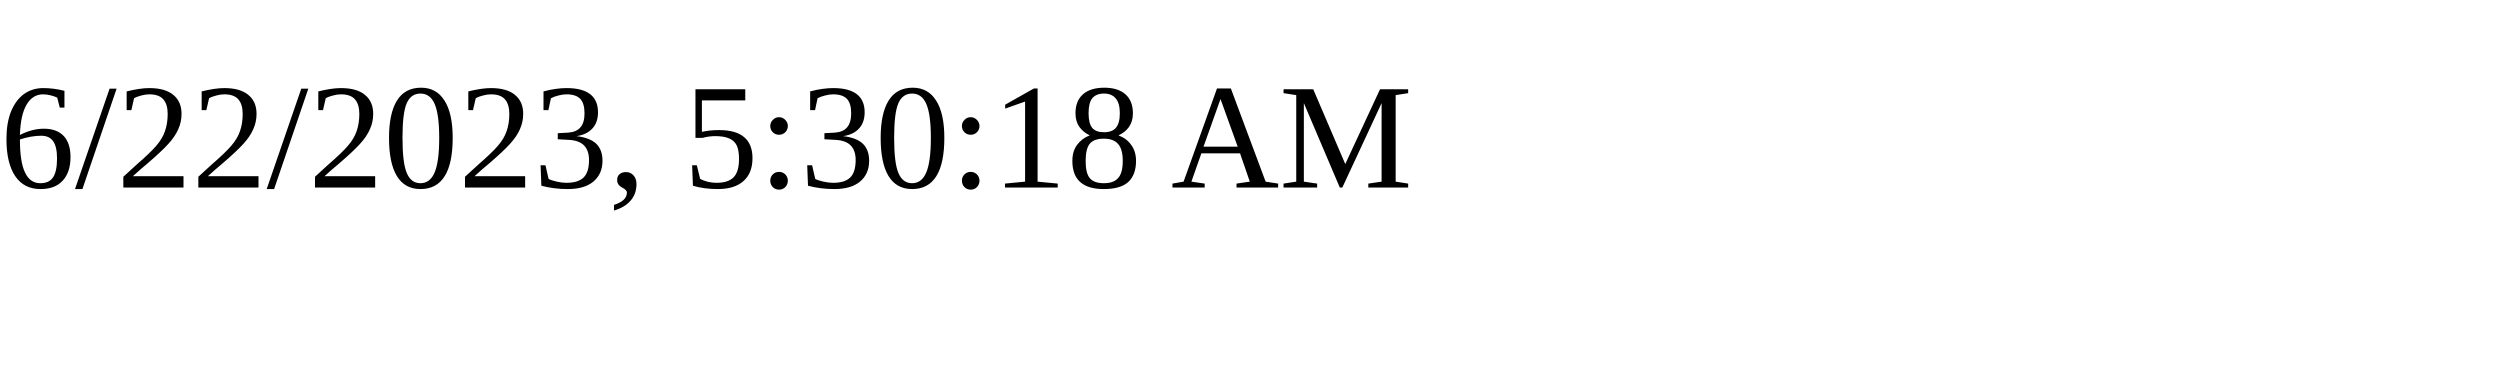
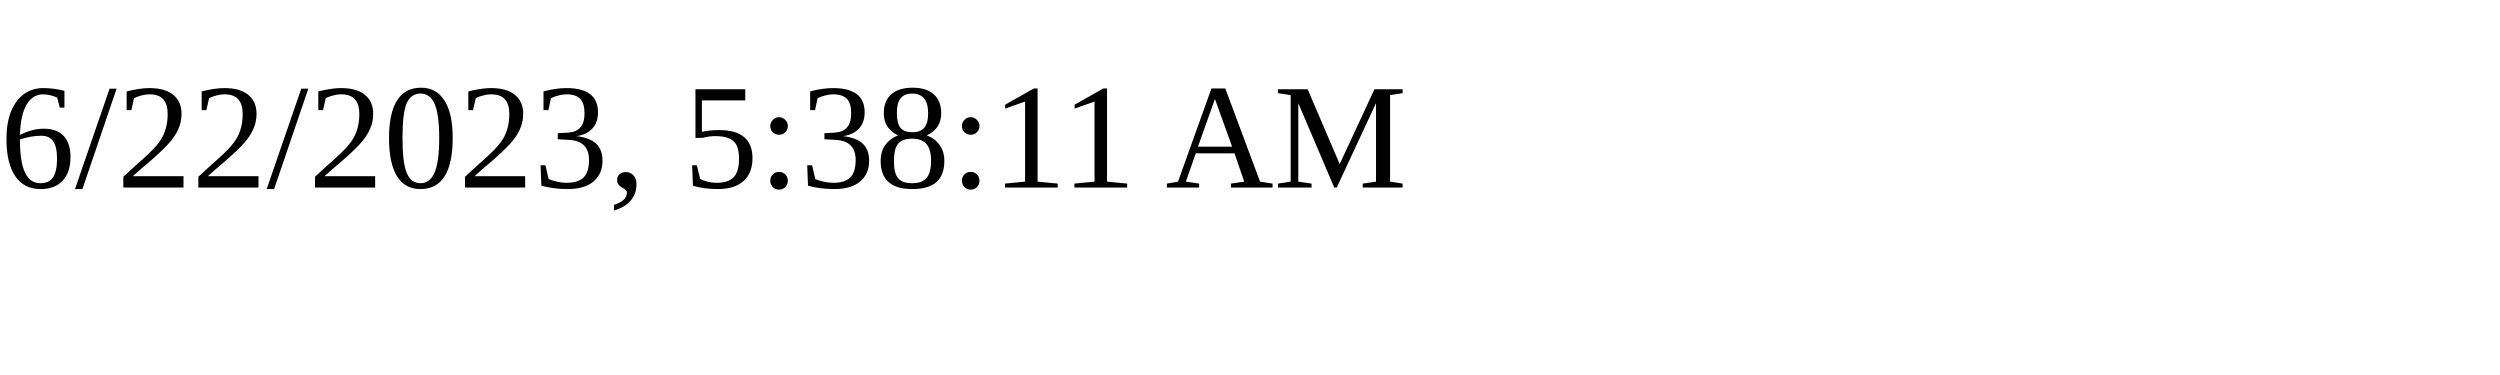
<svg xmlns="http://www.w3.org/2000/svg" height="30" width="200">
-   <text x="0" y="15">6/22/2023, 5:30:18 AM</text>
+   <text x="0" y="15">6/22/2023, 5:38:11 AM</text>
</svg>
